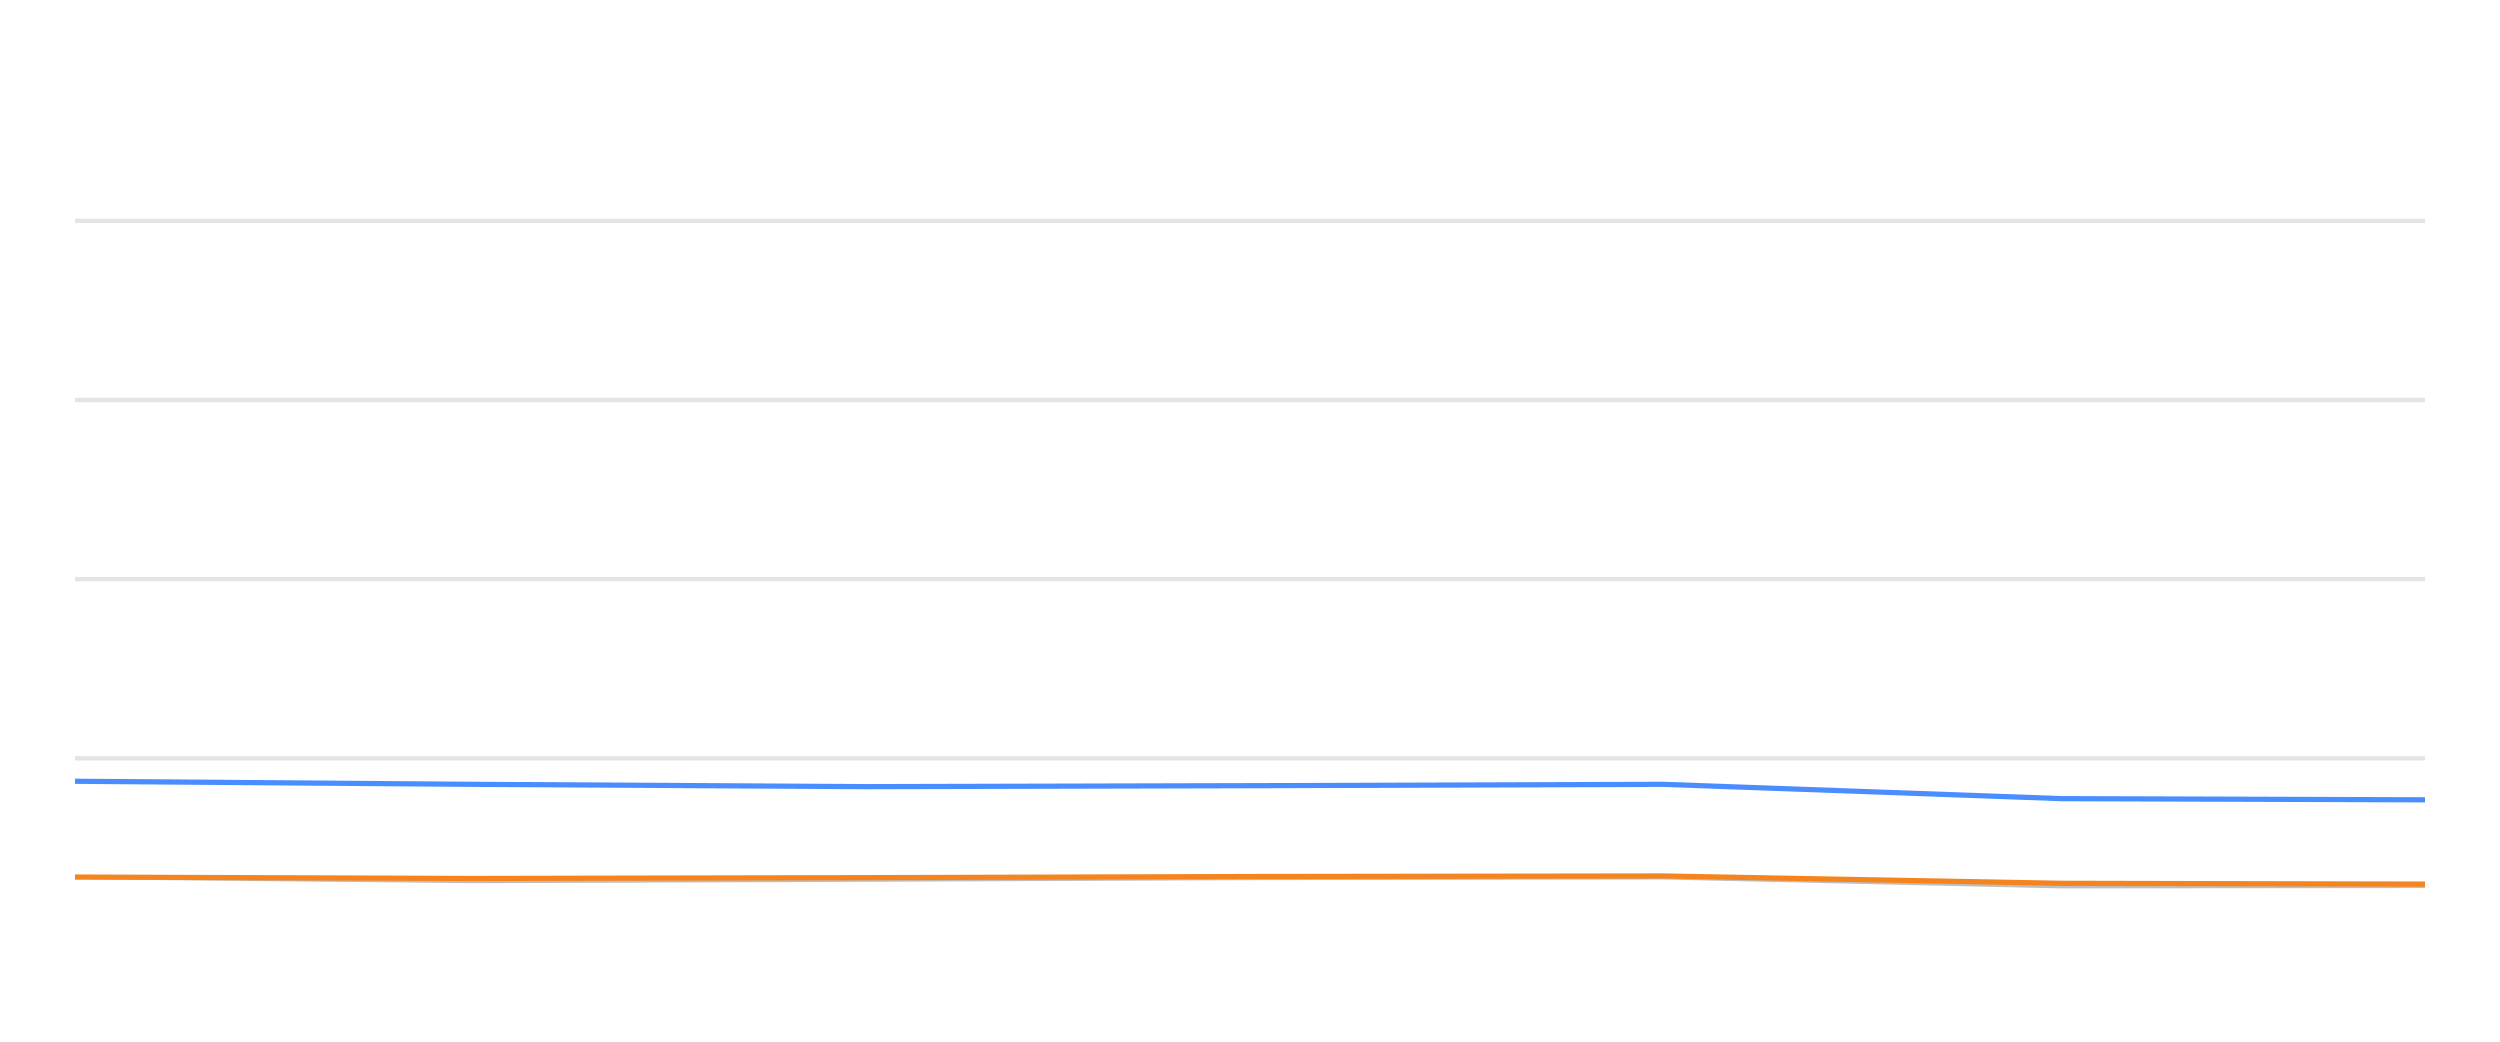
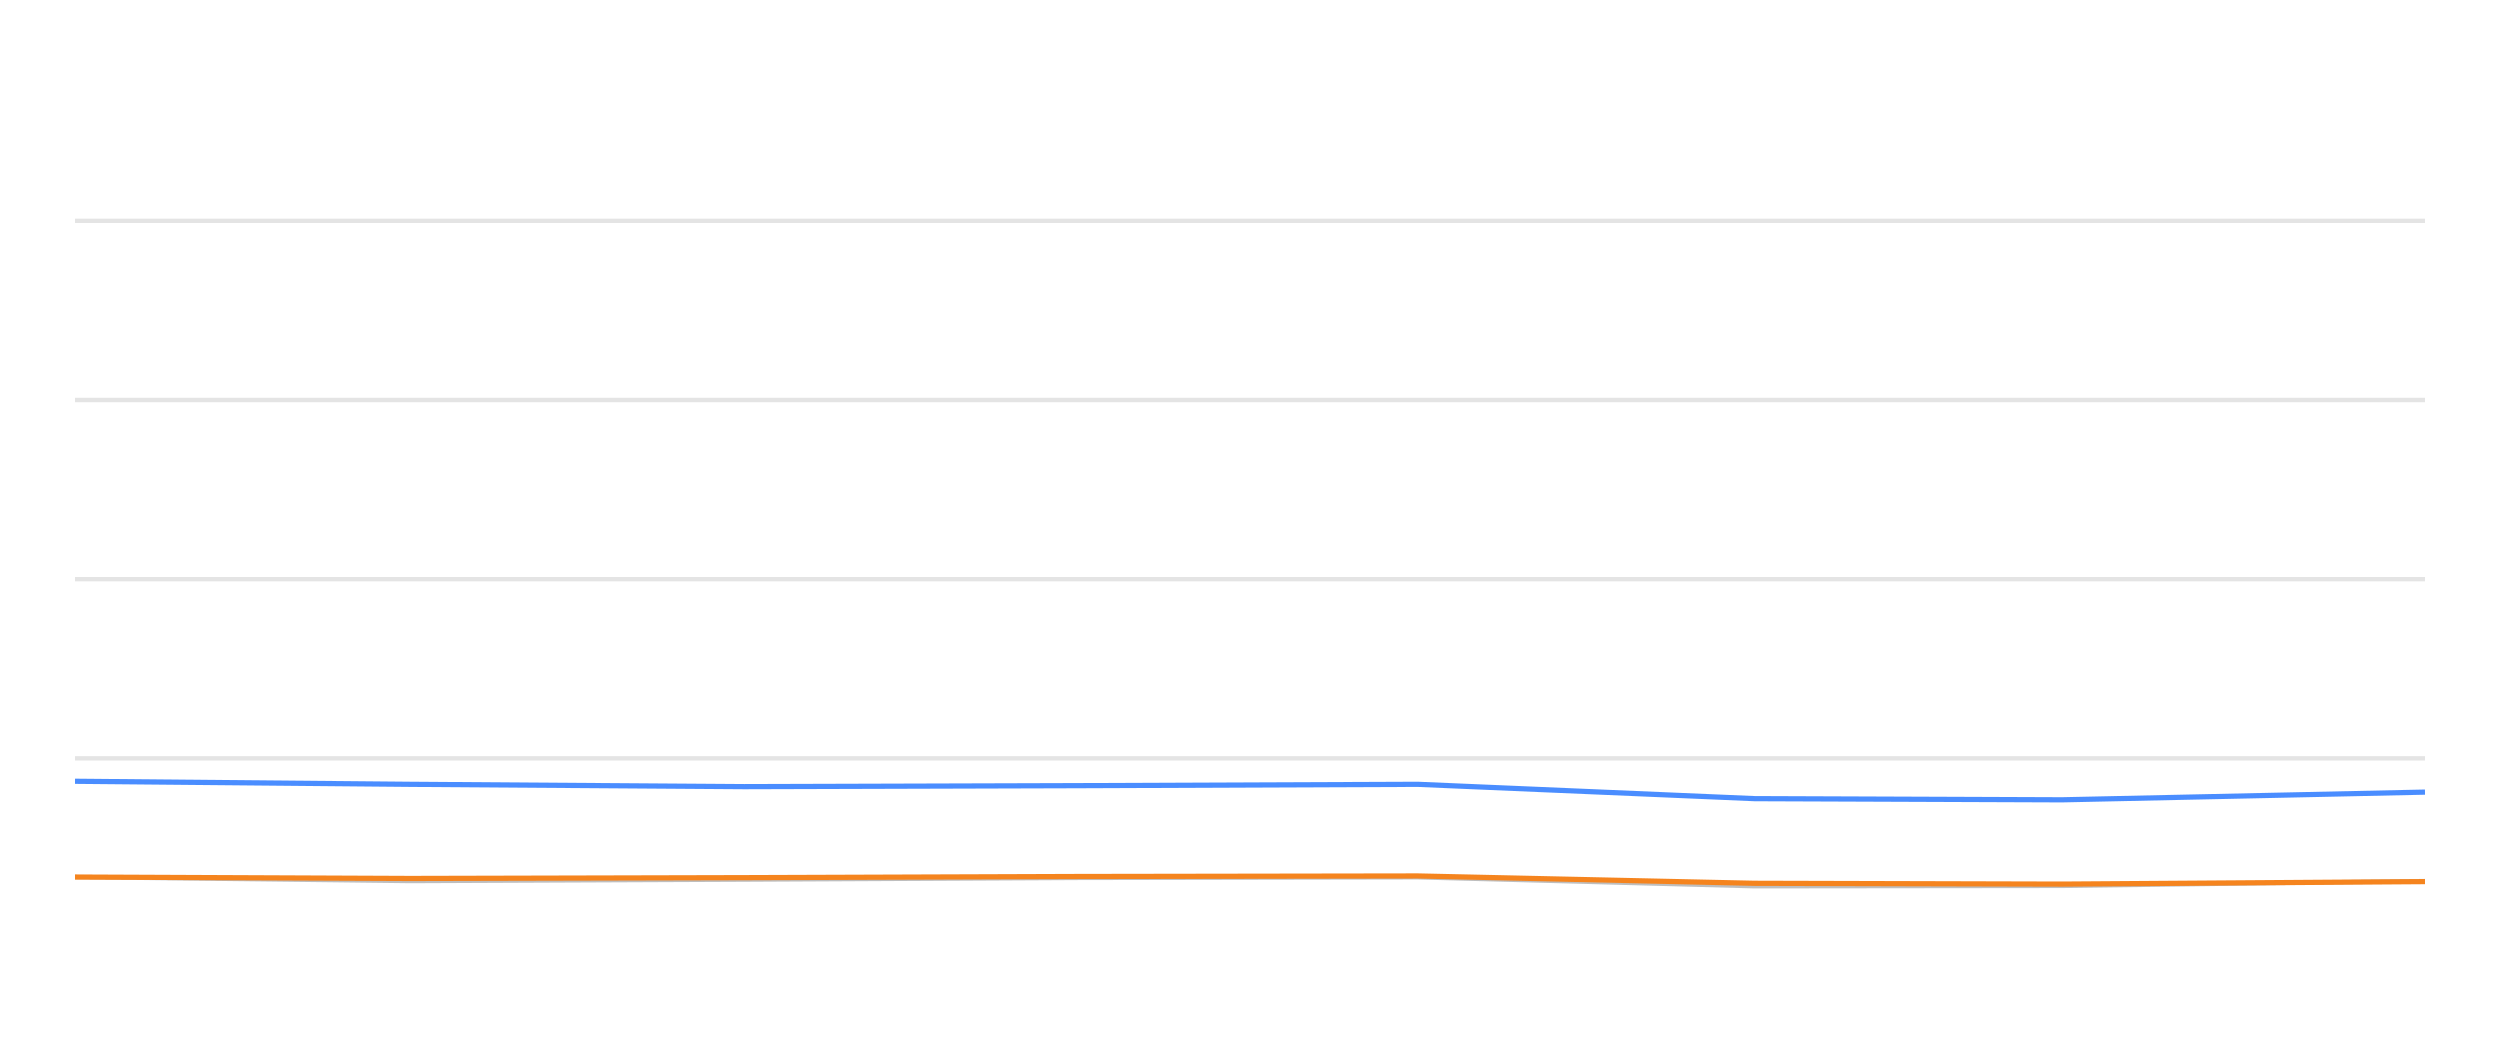
<svg xmlns="http://www.w3.org/2000/svg" width="288pt" height="120pt" viewBox="0 0 288 120" version="1.1">
  <defs>
    <style type="text/css">*{stroke-linejoin: round; stroke-linecap: butt}</style>
  </defs>
  <g id="figure_1">
    <g id="patch_1">
      <path d="M 0 120  L 288 120  L 288 0  L 0 0  L 0 120  z " style="fill: none; opacity: 0" />
    </g>
    <g id="axes_1">
      <g id="patch_2">
        <path d="M 8.64 108  L 279.36 108  L 279.36 4.8  L 8.64 4.8  L 8.64 108  z " style="fill: none" />
      </g>
      <g id="matplotlib.axis_1" />
      <g id="matplotlib.axis_2" />
      <g id="line2d_1">
-         <path d="M 8.64 87.36  L 279.36 87.36  " clip-path="url(#p74f5553105)" style="fill: none; stroke: #b2b2b2; stroke-opacity: 0.35; stroke-width: 0.5; stroke-linecap: square" />
+         <path d="M 8.64 87.36  L 279.36 87.36  " clip-path="url(#p494197cfa2)" style="fill: none; stroke: #b2b2b2; stroke-opacity: 0.35; stroke-width: 0.5; stroke-linecap: square" />
      </g>
      <g id="line2d_2">
-         <path d="M 8.64 66.72  L 279.36 66.72  " clip-path="url(#p74f5553105)" style="fill: none; stroke: #b2b2b2; stroke-opacity: 0.35; stroke-width: 0.5; stroke-linecap: square" />
+         <path d="M 8.64 66.72  L 279.36 66.72  " clip-path="url(#p494197cfa2)" style="fill: none; stroke: #b2b2b2; stroke-opacity: 0.35; stroke-width: 0.5; stroke-linecap: square" />
      </g>
      <g id="line2d_3">
-         <path d="M 8.64 46.08  L 279.36 46.08  " clip-path="url(#p74f5553105)" style="fill: none; stroke: #b2b2b2; stroke-opacity: 0.35; stroke-width: 0.5; stroke-linecap: square" />
+         <path d="M 8.64 46.08  L 279.36 46.08  " clip-path="url(#p494197cfa2)" style="fill: none; stroke: #b2b2b2; stroke-opacity: 0.35; stroke-width: 0.5; stroke-linecap: square" />
      </g>
      <g id="line2d_4">
-         <path d="M 8.64 25.44  L 279.36 25.44  " clip-path="url(#p74f5553105)" style="fill: none; stroke: #b2b2b2; stroke-opacity: 0.35; stroke-width: 0.5; stroke-linecap: square" />
+         <path d="M 8.64 25.44  L 279.36 25.44  " clip-path="url(#p494197cfa2)" style="fill: none; stroke: #b2b2b2; stroke-opacity: 0.35; stroke-width: 0.5; stroke-linecap: square" />
      </g>
      <g id="line2d_5">
-         <path d="M 8.64 101.034  L 54.339 101.498  L 99.826 101.333  L 145.301 101.137  L 191.578 101.065  L 237.471 102.097  L 279.36 102.056  " clip-path="url(#p74f5553105)" style="fill: none; stroke: #bebebe; stroke-width: 0.5; stroke-linecap: round" />
+         <path d="M 8.64 101.034  L 47.28 101.498  L 85.741 101.333  L 124.192 101.137  L 163.321 101.065  L 202.125 102.097  L 237.544 102.056  L 279.36 101.498  " clip-path="url(#p494197cfa2)" style="fill: none; stroke: #bebebe; stroke-width: 0.5; stroke-linecap: round" />
      </g>
      <g id="line2d_6">
-         <path d="M 8.64 90.002  L 54.339 90.353  L 99.826 90.621  L 145.301 90.508  L 191.578 90.353  L 237.471 92.004  L 279.36 92.138  " clip-path="url(#p74f5553105)" style="fill: none; stroke: #4a8dff; stroke-width: 0.6" />
+         <path d="M 8.64 90.002  L 47.28 90.353  L 85.741 90.621  L 124.192 90.508  L 163.321 90.353  L 202.125 92.004  L 237.544 92.138  L 279.36 91.251  " clip-path="url(#p494197cfa2)" style="fill: none; stroke: #4a8dff; stroke-width: 0.6" />
      </g>
      <g id="line2d_7">
-         <path d="M 8.64 101.034  L 54.339 101.199  L 99.826 101.106  L 145.301 100.972  L 191.578 100.91  L 237.471 101.756  L 279.36 101.849  " clip-path="url(#p74f5553105)" style="fill: none; stroke: #f5841e; stroke-width: 0.6" />
+         <path d="M 8.64 101.034  L 47.28 101.199  L 85.741 101.106  L 124.192 100.972  L 163.321 100.91  L 202.125 101.756  L 237.544 101.849  L 279.36 101.56  " clip-path="url(#p494197cfa2)" style="fill: none; stroke: #f5841e; stroke-width: 0.6" />
      </g>
    </g>
  </g>
  <defs>
-     <clipPath id="p74f5553105">
+     <clipPath id="p494197cfa2">
      <rect x="8.64" y="4.8" width="270.72" height="103.2" />
    </clipPath>
  </defs>
</svg>
